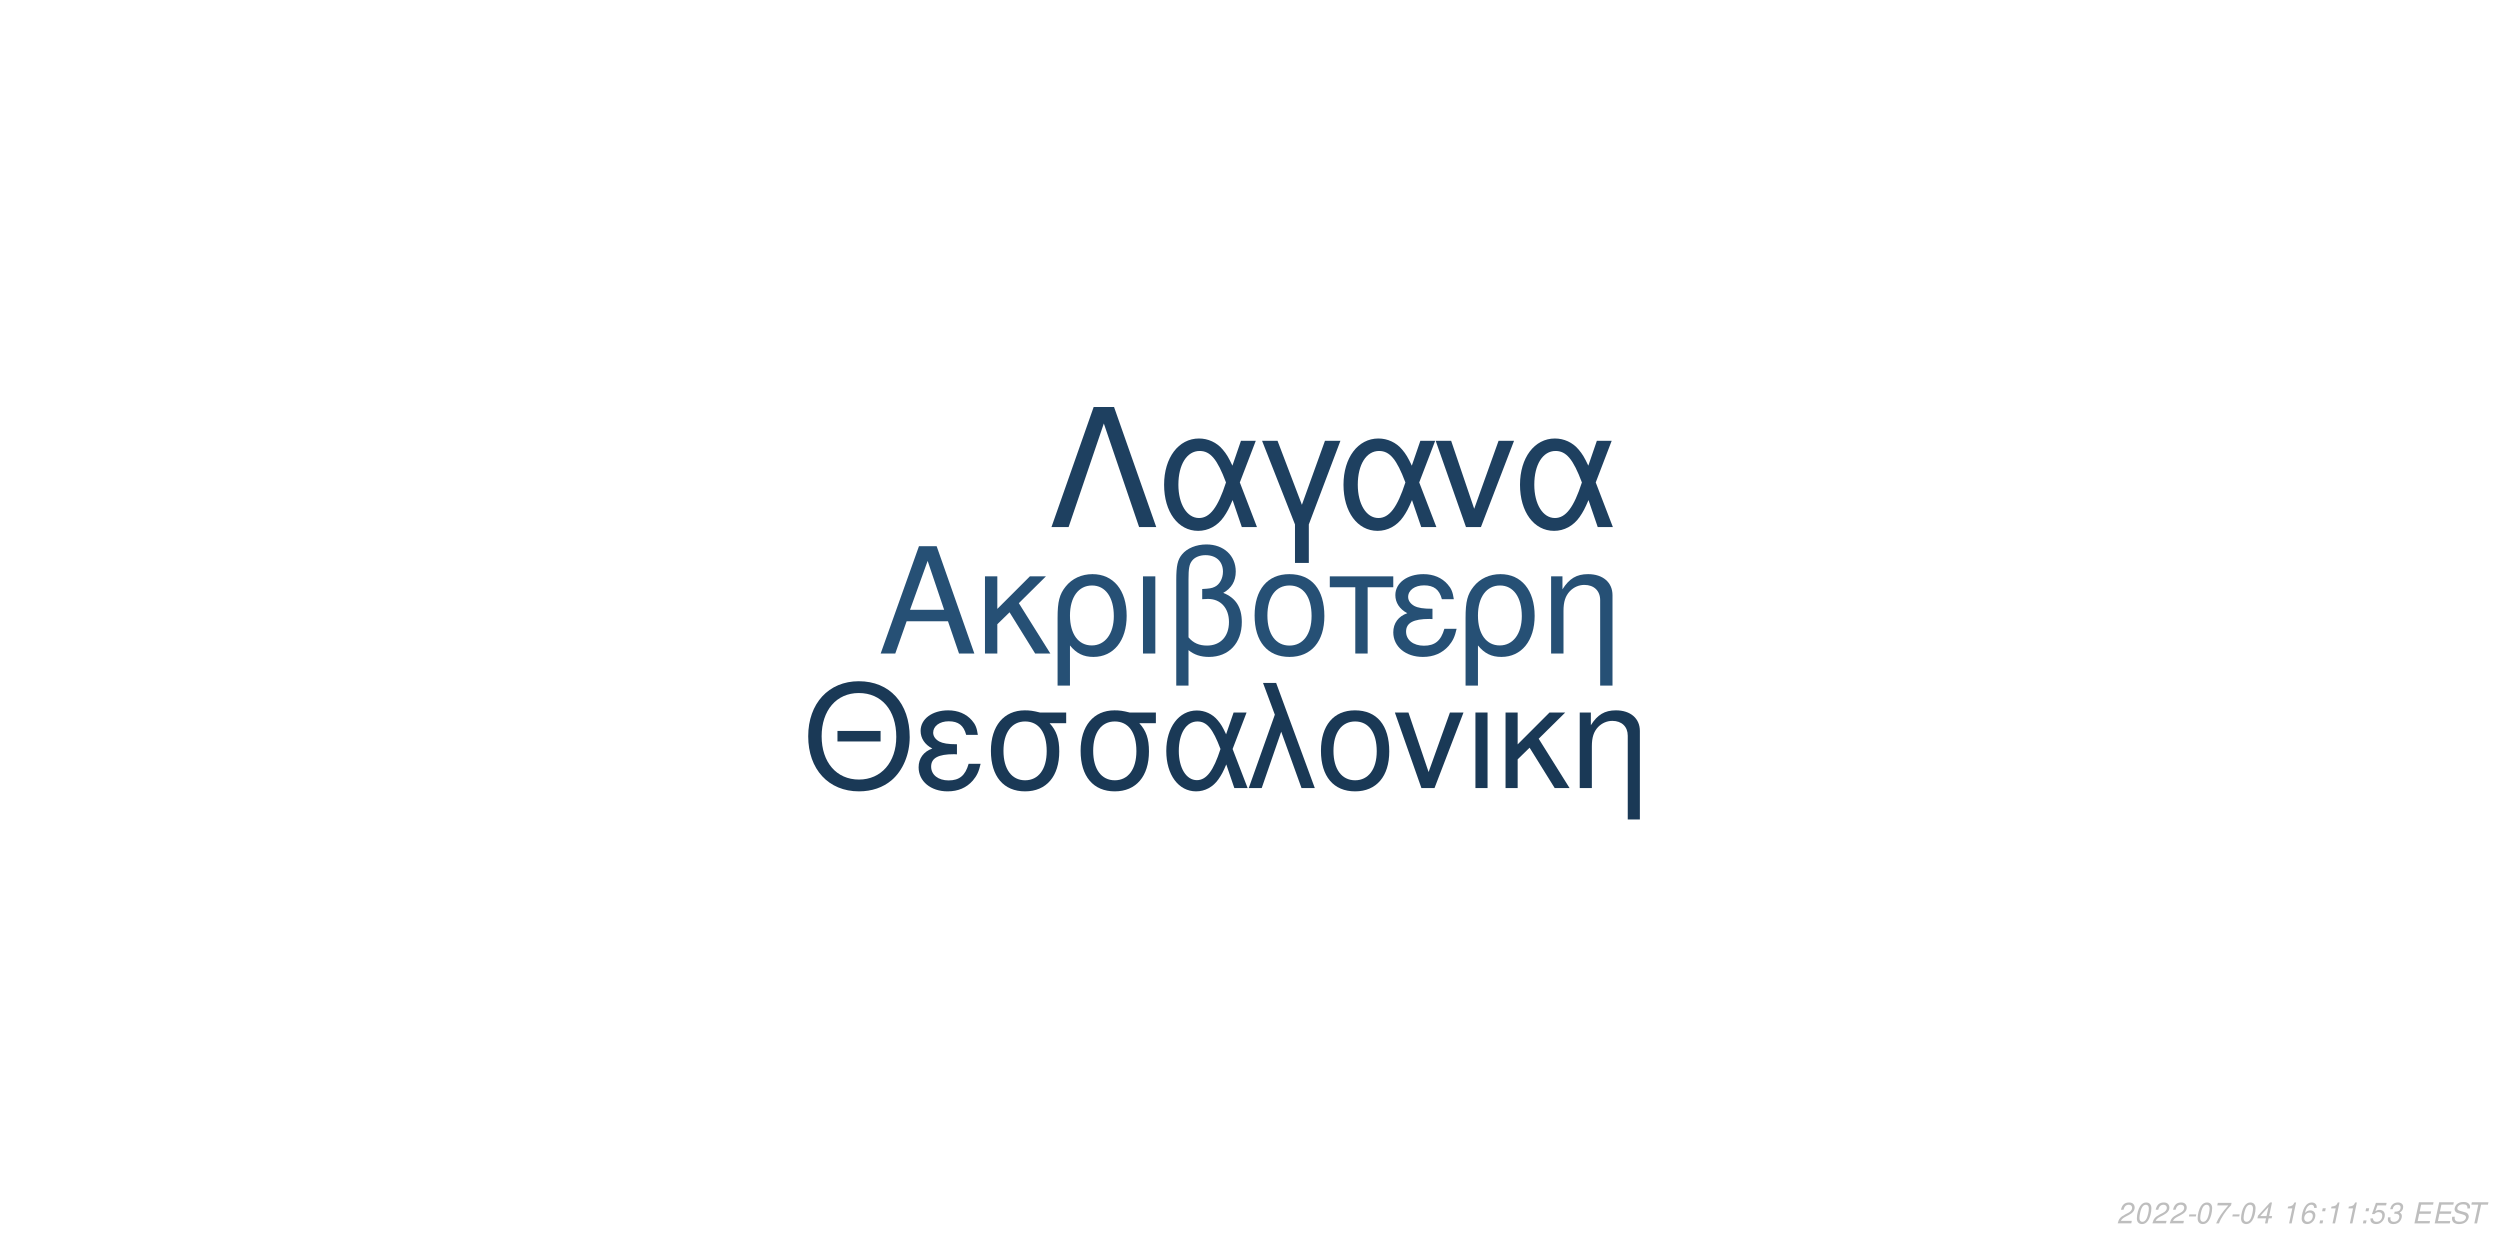
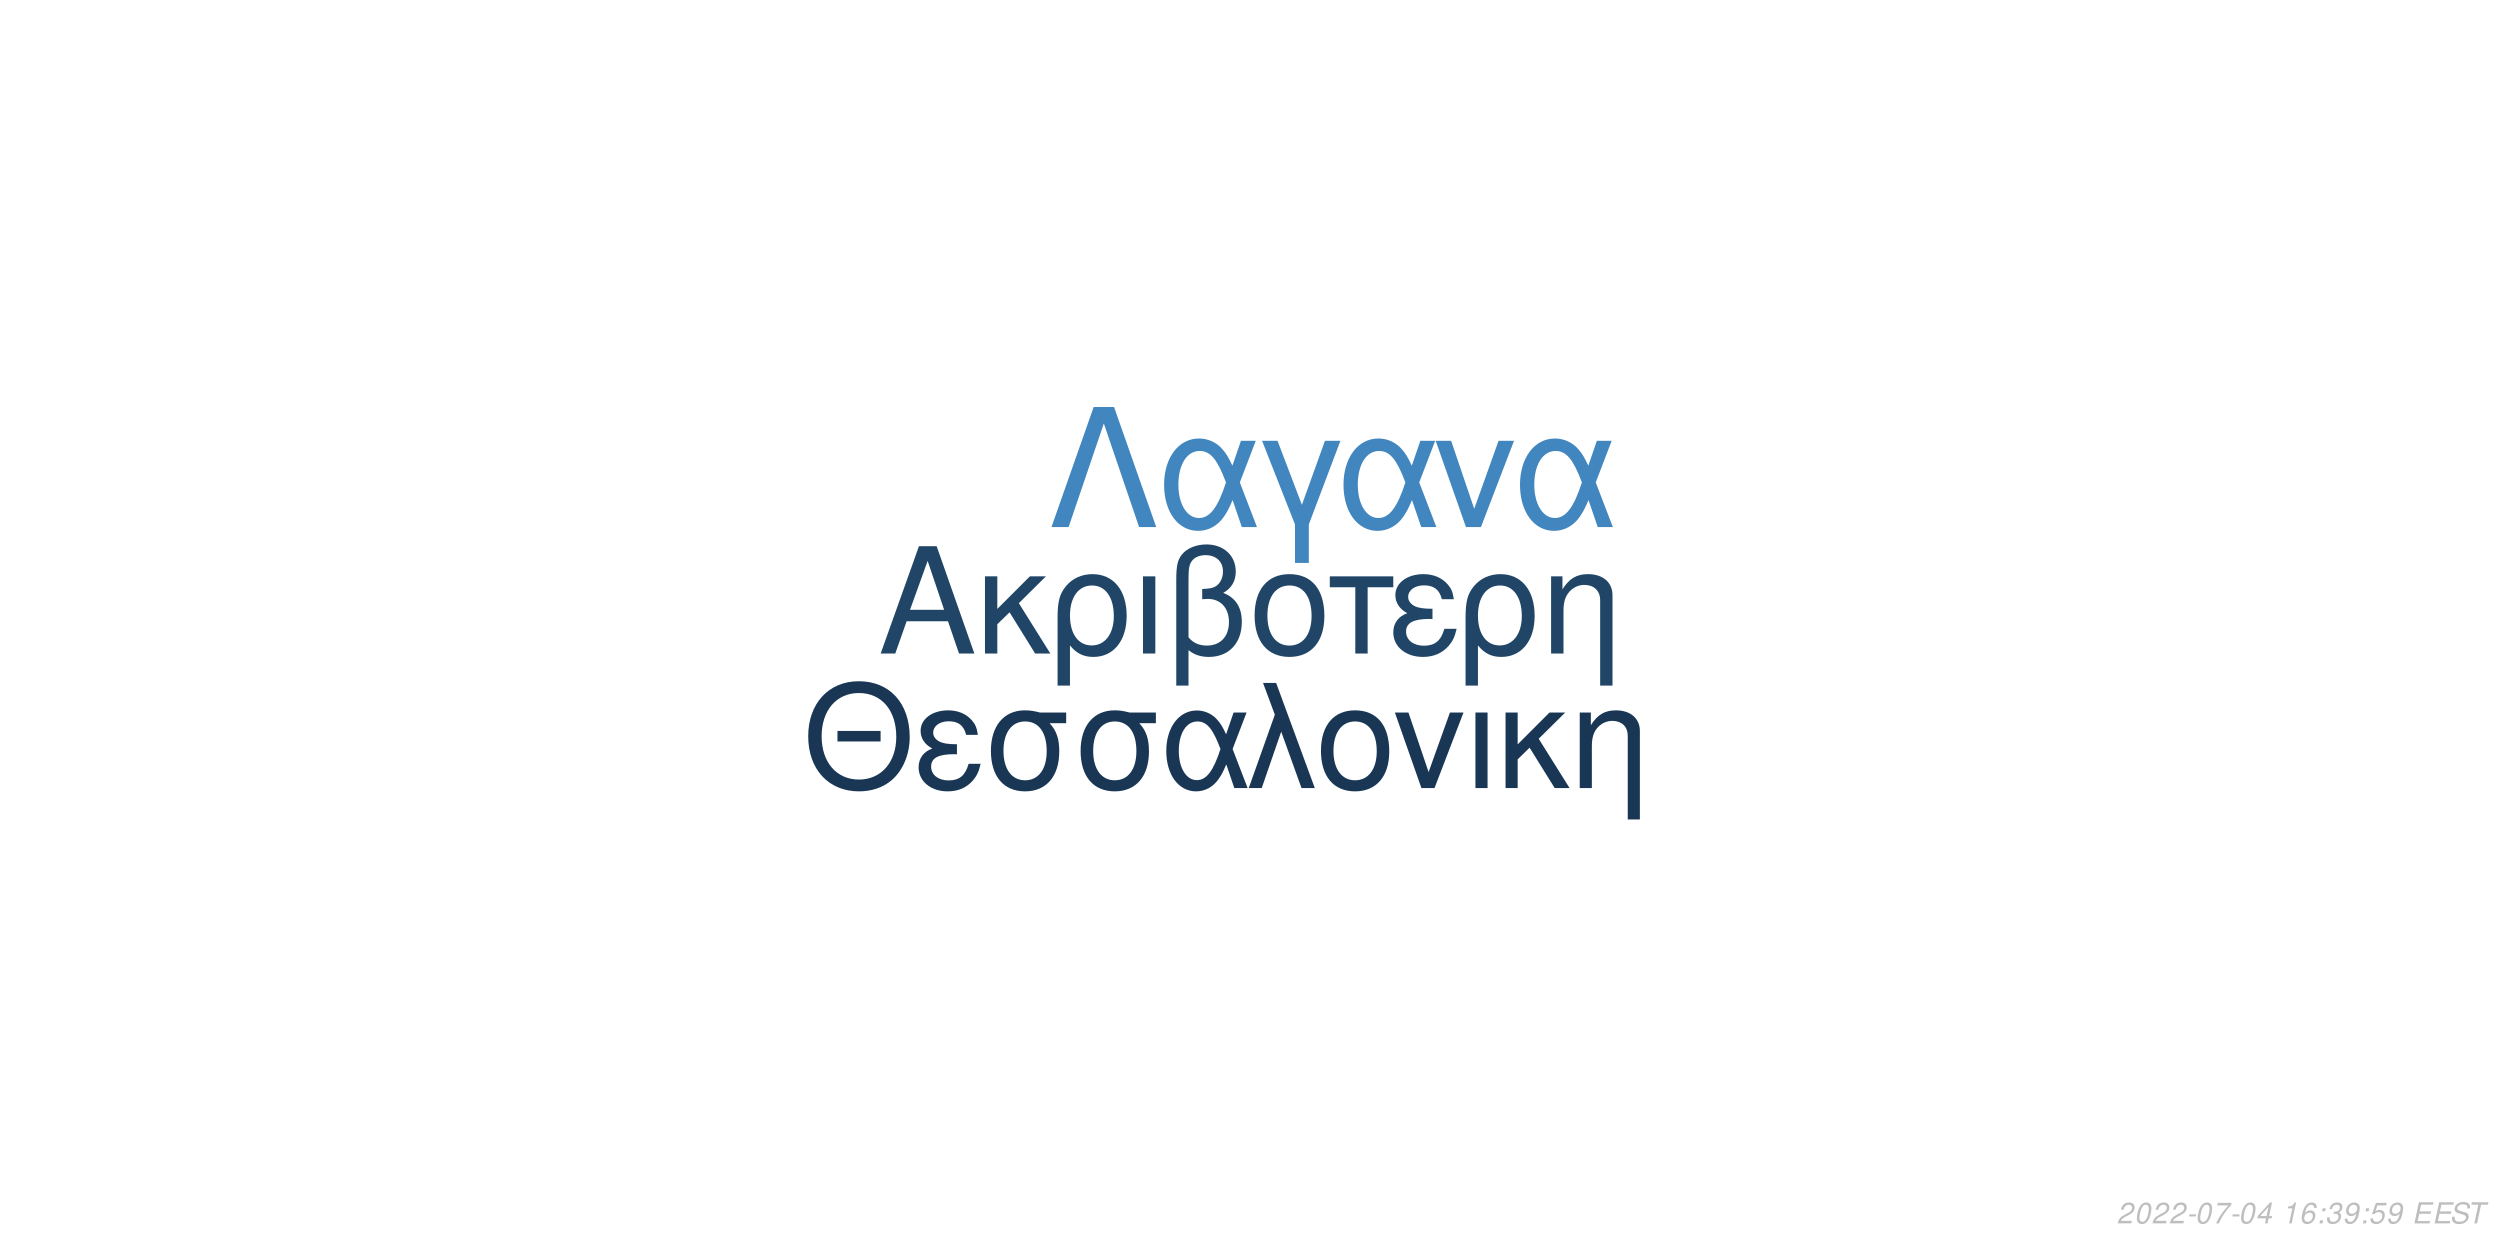
<svg xmlns="http://www.w3.org/2000/svg" xmlns:xlink="http://www.w3.org/1999/xlink" width="864pt" height="432pt" viewBox="0 0 864 432" version="1.1">
  <defs>
    <g>
      <symbol overflow="visible" id="glyph0-0">
        <path style="stroke:none;" d="" />
      </symbol>
      <symbol overflow="visible" id="glyph0-1">
        <path style="stroke:none;" d="M 24.125 -11.141 L 27.938 0 L 33.234 0 L 20.203 -37.094 L 14.094 -37.094 L 0.859 0 L 5.906 0 L 9.828 -11.141 Z M 22.797 -15.109 L 11 -15.109 L 17.094 -32.016 Z M 22.797 -15.109 " />
      </symbol>
      <symbol overflow="visible" id="glyph0-2">
        <path style="stroke:none;" d="M 7.172 -15.422 L 7.172 -26.672 L 2.906 -26.672 L 2.906 0 L 7.172 0 L 7.172 -10.125 L 11.406 -14.25 L 20.25 0 L 25.5 0 L 14.609 -17.406 L 23.969 -26.672 L 18.422 -26.672 Z M 7.172 -15.422 " />
      </symbol>
      <symbol overflow="visible" id="glyph0-3">
        <path style="stroke:none;" d="M 3 11.094 L 7.281 11.094 L 7.281 -2.797 C 9.516 -0.047 11.953 1.172 15.375 1.172 C 22.344 1.172 26.875 -4.422 26.875 -13.031 C 26.875 -21.891 22.297 -27.438 15.062 -27.438 C 11.297 -27.438 7.984 -25.906 5.797 -23.156 C 3.672 -20.516 3 -17.969 3 -12.359 Z M 14.906 -23.516 C 19.547 -23.516 22.438 -19.438 22.438 -12.922 C 22.438 -6.812 19.391 -2.797 14.812 -2.797 C 10.172 -2.797 7.281 -6.766 7.281 -13.125 C 7.281 -19.484 10.234 -23.516 14.906 -23.516 Z M 14.906 -23.516 " />
      </symbol>
      <symbol overflow="visible" id="glyph0-4">
        <path style="stroke:none;" d="M 3.516 0 L 7.781 0 L 7.781 -26.672 L 3.516 -26.672 Z M 3.516 0 " />
      </symbol>
      <symbol overflow="visible" id="glyph0-5">
        <path style="stroke:none;" d="M 4.016 11.094 L 8.25 11.094 L 8.25 -1.172 C 10.172 0.406 12.422 1.172 15.312 1.172 C 22.188 1.172 26.672 -3.609 26.672 -10.891 C 26.672 -15.984 24.578 -19.234 20.25 -20.969 C 23.109 -22.547 24.578 -25.031 24.578 -28.344 C 24.578 -33.844 20.406 -37.703 14.453 -37.703 C 10.938 -37.703 7.734 -36.391 6 -34.25 C 4.484 -32.422 4.016 -30.328 4.016 -25.391 Z M 8.25 -25.656 C 8.25 -29.359 8.5 -30.844 9.469 -32.062 C 10.375 -33.281 12.156 -34 14.094 -34 C 17.812 -34 20.156 -31.812 20.156 -28.297 C 20.156 -25.953 18.984 -23.812 17.297 -23.047 C 16.281 -22.547 15.469 -22.438 12.984 -22.297 L 12.984 -18.781 C 13.734 -18.828 14.344 -18.875 14.969 -18.875 C 19.344 -18.875 22.234 -15.719 22.234 -10.891 C 22.234 -5.906 19.281 -2.75 14.656 -2.75 C 11.953 -2.75 9.922 -3.609 8.25 -5.594 Z M 8.25 -25.656 " />
      </symbol>
      <symbol overflow="visible" id="glyph0-6">
        <path style="stroke:none;" d="M 14.094 -27.438 C 6.562 -27.438 2.094 -22.094 2.094 -13.125 C 2.094 -4.125 6.562 1.172 14.141 1.172 C 21.672 1.172 26.203 -4.172 26.203 -12.922 C 26.203 -22.188 21.828 -27.438 14.094 -27.438 Z M 14.141 -23.516 C 18.938 -23.516 21.781 -19.594 21.781 -12.984 C 21.781 -6.672 18.828 -2.75 14.141 -2.75 C 9.422 -2.75 6.516 -6.672 6.516 -13.125 C 6.516 -19.594 9.422 -23.516 14.141 -23.516 Z M 14.141 -23.516 " />
      </symbol>
      <symbol overflow="visible" id="glyph0-7">
        <path style="stroke:none;" d="M 7.891 0 L 12.156 0 L 12.156 -22.906 L 21.016 -22.906 L 21.016 -26.672 L -0.922 -26.672 L -0.922 -22.906 L 7.891 -22.906 Z M 7.891 0 " />
      </symbol>
      <symbol overflow="visible" id="glyph0-8">
        <path style="stroke:none;" d="M 14.562 -15.469 C 11.344 -15.469 9.562 -15.781 8.297 -16.438 C 6.922 -17.203 6.156 -18.328 6.156 -19.547 C 6.156 -21.891 8.453 -23.562 11.656 -23.562 C 15.062 -23.562 16.953 -22.094 17.812 -18.781 L 21.938 -18.781 C 21.578 -21.266 21.062 -22.5 19.797 -23.922 C 17.812 -26.203 14.906 -27.438 11.453 -27.438 C 5.797 -27.438 1.734 -24.375 1.734 -20.203 C 1.734 -17.609 3.156 -15.375 5.859 -13.938 C 2.797 -12.875 1.016 -10.484 1.016 -7.328 C 1.016 -2.391 5.297 1.172 11.25 1.172 C 14.969 1.172 17.906 -0.109 20.156 -2.641 C 21.578 -4.328 22.297 -5.797 22.906 -8.547 L 18.672 -8.547 C 17.5 -4.422 15.422 -2.703 11.609 -2.703 C 7.938 -2.703 5.438 -4.688 5.438 -7.578 C 5.438 -10.578 7.938 -11.953 13.484 -11.953 C 13.641 -11.953 14.094 -11.953 14.562 -11.906 Z M 14.562 -15.469 " />
      </symbol>
      <symbol overflow="visible" id="glyph0-9">
        <path style="stroke:none;" d="M 3.562 -26.672 L 3.562 0 L 7.844 0 L 7.844 -14.703 C 7.844 -17.906 8.5 -19.891 10.031 -21.531 C 11.406 -22.953 13.188 -23.719 15.062 -23.719 C 18.375 -23.719 20.516 -21.672 20.516 -18.469 L 20.516 11.094 L 24.781 11.094 L 24.781 -20.156 C 24.781 -24.578 21.469 -27.438 16.328 -27.438 C 12.359 -27.438 9.828 -25.906 7.484 -22.188 L 7.484 -26.672 Z M 3.562 -26.672 " />
      </symbol>
      <symbol overflow="visible" id="glyph1-0">
        <path style="stroke:none;" d="" />
      </symbol>
      <symbol overflow="visible" id="glyph1-1">
        <path style="stroke:none;" d="M 26.859 -19.734 L 11.953 -19.734 L 11.953 -16.094 L 26.859 -16.094 Z M 19.328 -36.922 C 8.922 -36.922 1.844 -29.25 1.844 -17.891 C 1.844 -6.484 8.875 1.141 19.391 1.141 C 23.812 1.141 27.703 -0.203 30.641 -2.688 C 34.578 -6.031 36.922 -11.656 36.922 -17.594 C 36.922 -29.297 30 -36.922 19.328 -36.922 Z M 19.328 -32.844 C 27.203 -32.844 32.281 -26.906 32.281 -17.688 C 32.281 -8.922 27.062 -2.938 19.391 -2.938 C 11.609 -2.938 6.484 -8.922 6.484 -17.891 C 6.484 -26.859 11.609 -32.844 19.328 -32.844 Z M 19.328 -32.844 " />
      </symbol>
      <symbol overflow="visible" id="glyph1-2">
        <path style="stroke:none;" d="M 14.25 -15.141 C 11.109 -15.141 9.375 -15.453 8.125 -16.094 C 6.781 -16.844 6.031 -17.938 6.031 -19.141 C 6.031 -21.422 8.266 -23.078 11.406 -23.078 C 14.75 -23.078 16.594 -21.625 17.438 -18.391 L 21.469 -18.391 C 21.125 -20.828 20.625 -22.031 19.391 -23.422 C 17.438 -25.656 14.594 -26.859 11.219 -26.859 C 5.688 -26.859 1.688 -23.875 1.688 -19.781 C 1.688 -17.234 3.094 -15.047 5.734 -13.656 C 2.734 -12.609 1 -10.266 1 -7.172 C 1 -2.344 5.188 1.141 11.016 1.141 C 14.656 1.141 17.547 -0.094 19.734 -2.594 C 21.125 -4.234 21.828 -5.688 22.422 -8.375 L 18.281 -8.375 C 17.141 -4.328 15.094 -2.641 11.359 -2.641 C 7.766 -2.641 5.328 -4.578 5.328 -7.422 C 5.328 -10.359 7.766 -11.703 13.203 -11.703 C 13.359 -11.703 13.797 -11.703 14.25 -11.656 Z M 14.25 -15.141 " />
      </symbol>
      <symbol overflow="visible" id="glyph1-3">
        <path style="stroke:none;" d="M 29 -26.109 L 19.938 -26.109 C 17.594 -26.703 16.438 -26.859 14.703 -26.859 C 7.469 -26.859 2.984 -21.469 2.984 -12.859 C 2.984 -4.031 7.375 1.141 14.797 1.141 C 22.172 1.141 26.609 -4.078 26.609 -12.656 C 26.609 -17.047 25.656 -19.828 23.266 -22.422 L 29 -22.422 Z M 14.797 -23.016 C 19.531 -23.016 22.266 -19.234 22.266 -12.75 C 22.266 -6.531 19.438 -2.688 14.797 -2.688 C 10.172 -2.688 7.328 -6.531 7.328 -12.859 C 7.328 -19.188 10.172 -23.016 14.797 -23.016 Z M 14.797 -23.016 " />
      </symbol>
      <symbol overflow="visible" id="glyph1-4">
        <path style="stroke:none;" d="M 29.344 -26.109 L 24.859 -26.109 L 22.266 -18.578 C 21.125 -21.031 20.484 -22.125 19.328 -23.469 C 17.547 -25.609 14.906 -26.812 12.156 -26.812 C 5.984 -26.812 1.594 -20.984 1.594 -12.812 C 1.594 -4.578 5.828 1.141 11.906 1.141 C 14.953 1.141 17.734 -0.344 19.625 -3.047 C 20.672 -4.531 21.281 -5.688 22.328 -8.172 L 25.109 0 L 29.703 0 L 24.516 -13.5 Z M 20.328 -13.5 C 17.891 -5.922 15.453 -2.734 12.156 -2.734 C 8.516 -2.734 5.922 -6.922 5.922 -12.812 C 5.922 -18.938 8.516 -23.016 12.359 -23.016 C 15.594 -23.016 17.688 -20.531 20.328 -13.5 Z M 20.328 -13.5 " />
      </symbol>
      <symbol overflow="visible" id="glyph1-5">
        <path style="stroke:none;" d="M 1.094 0 L 5.578 0 L 12.312 -19.484 L 19.328 0 L 23.922 0 L 10.562 -36.328 L 6.031 -36.328 L 10.109 -25.359 Z M 1.094 0 " />
      </symbol>
      <symbol overflow="visible" id="glyph1-6">
        <path style="stroke:none;" d="M 13.797 -26.859 C 6.422 -26.859 2.047 -21.625 2.047 -12.859 C 2.047 -4.031 6.422 1.141 13.859 1.141 C 21.234 1.141 25.656 -4.078 25.656 -12.656 C 25.656 -21.719 21.375 -26.859 13.797 -26.859 Z M 13.859 -23.016 C 18.531 -23.016 21.328 -19.188 21.328 -12.703 C 21.328 -6.531 18.438 -2.688 13.859 -2.688 C 9.219 -2.688 6.375 -6.531 6.375 -12.859 C 6.375 -19.188 9.219 -23.016 13.859 -23.016 Z M 13.859 -23.016 " />
      </symbol>
      <symbol overflow="visible" id="glyph1-7">
        <path style="stroke:none;" d="M 14.297 0 L 24.312 -26.109 L 19.625 -26.109 L 12.25 -5.531 L 5.281 -26.109 L 0.594 -26.109 L 9.766 0 Z M 14.297 0 " />
      </symbol>
      <symbol overflow="visible" id="glyph1-8">
        <path style="stroke:none;" d="M 3.438 0 L 7.625 0 L 7.625 -26.109 L 3.438 -26.109 Z M 3.438 0 " />
      </symbol>
      <symbol overflow="visible" id="glyph1-9">
        <path style="stroke:none;" d="M 7.031 -15.094 L 7.031 -26.109 L 2.844 -26.109 L 2.844 0 L 7.031 0 L 7.031 -9.922 L 11.156 -13.953 L 19.828 0 L 24.969 0 L 14.297 -17.047 L 23.469 -26.109 L 18.031 -26.109 Z M 7.031 -15.094 " />
      </symbol>
      <symbol overflow="visible" id="glyph1-10">
        <path style="stroke:none;" d="M 3.484 -26.109 L 3.484 0 L 7.672 0 L 7.672 -14.406 C 7.672 -17.547 8.328 -19.484 9.812 -21.078 C 11.156 -22.469 12.906 -23.219 14.75 -23.219 C 17.984 -23.219 20.078 -21.234 20.078 -18.094 L 20.078 10.859 L 24.266 10.859 L 24.266 -19.734 C 24.266 -24.062 21.031 -26.859 16 -26.859 C 12.109 -26.859 9.609 -25.359 7.328 -21.719 L 7.328 -26.109 Z M 3.484 -26.109 " />
      </symbol>
      <symbol overflow="visible" id="glyph2-0">
        <path style="stroke:none;" d="" />
      </symbol>
      <symbol overflow="visible" id="glyph2-1">
        <path style="stroke:none;" d="M 22.531 -41.484 L 15.484 -41.484 L 0.906 0 L 6.828 0 L 19 -35.797 L 31.188 0 L 37.109 0 Z M 22.531 -41.484 " />
      </symbol>
      <symbol overflow="visible" id="glyph2-2">
        <path style="stroke:none;" d="M 33.516 -29.812 L 28.391 -29.812 L 25.438 -21.219 C 24.125 -24.016 23.391 -25.266 22.078 -26.797 C 20.031 -29.25 17.016 -30.609 13.891 -30.609 C 6.828 -30.609 1.828 -23.953 1.828 -14.625 C 1.828 -5.234 6.656 1.312 13.594 1.312 C 17.078 1.312 20.266 -0.391 22.422 -3.469 C 23.609 -5.172 24.297 -6.484 25.5 -9.328 L 28.688 0 L 33.922 0 L 28 -15.422 Z M 23.219 -15.422 C 20.422 -6.766 17.641 -3.125 13.891 -3.125 C 9.734 -3.125 6.766 -7.906 6.766 -14.625 C 6.766 -21.625 9.734 -26.297 14.109 -26.297 C 17.812 -26.297 20.203 -23.453 23.219 -15.422 Z M 23.219 -15.422 " />
      </symbol>
      <symbol overflow="visible" id="glyph2-3">
        <path style="stroke:none;" d="M 12.062 12.406 L 16.844 12.406 L 16.844 -0.906 L 27.766 -29.812 L 22.422 -29.812 L 14.453 -7.688 L 6.031 -29.812 L 0.688 -29.812 L 12.062 -0.906 Z M 12.062 12.406 " />
      </symbol>
      <symbol overflow="visible" id="glyph2-4">
        <path style="stroke:none;" d="M 16.328 0 L 27.766 -29.812 L 22.422 -29.812 L 14 -6.312 L 6.031 -29.812 L 0.688 -29.812 L 11.156 0 Z M 16.328 0 " />
      </symbol>
      <symbol overflow="visible" id="glyph3-0">
        <path style="stroke:none;" d="" />
      </symbol>
      <symbol overflow="visible" id="glyph3-1">
        <path style="stroke:none;" d="M 5.234 -0.875 L 1.469 -0.875 C 1.641 -1.375 2.203 -1.891 3.109 -2.344 L 4.234 -2.938 C 5.562 -3.625 6.219 -4.469 6.219 -5.484 C 6.219 -5.938 6.062 -6.359 5.797 -6.656 C 5.469 -7.047 4.984 -7.234 4.312 -7.234 C 2.766 -7.234 1.891 -6.453 1.484 -4.734 L 2.375 -4.734 C 2.484 -5.188 2.609 -5.484 2.797 -5.75 C 3.094 -6.203 3.609 -6.453 4.188 -6.453 C 4.891 -6.453 5.344 -6.031 5.344 -5.375 C 5.344 -4.703 4.859 -4.094 4.016 -3.656 L 2.984 -3.125 C 1.234 -2.188 0.797 -1.656 0.344 -0.016 L 5.047 -0.016 Z M 5.234 -0.875 " />
      </symbol>
      <symbol overflow="visible" id="glyph3-2">
        <path style="stroke:none;" d="M 4.203 -7.234 C 3.375 -7.234 2.688 -6.812 2.125 -5.984 C 1.484 -5.047 0.984 -3.188 0.984 -1.734 C 0.984 -1.109 1.172 -0.562 1.484 -0.266 C 1.797 0.047 2.281 0.234 2.766 0.234 C 3.625 0.234 4.281 -0.156 4.859 -1.016 C 5.516 -1.953 6 -3.797 6 -5.266 C 6 -6.5 5.328 -7.234 4.203 -7.234 Z M 4.094 -6.453 C 4.734 -6.453 5.125 -5.984 5.125 -5.156 C 5.125 -4.203 4.781 -2.625 4.406 -1.812 C 3.984 -0.938 3.516 -0.547 2.875 -0.547 C 2.25 -0.547 1.875 -1.031 1.875 -1.828 C 1.875 -2.797 2.203 -4.344 2.594 -5.203 C 2.984 -6.047 3.453 -6.453 4.094 -6.453 Z M 4.094 -6.453 " />
      </symbol>
      <symbol overflow="visible" id="glyph3-3">
        <path style="stroke:none;" d="M 3.516 -3.125 L 1.125 -3.125 L 0.969 -2.406 L 3.359 -2.406 Z M 3.516 -3.125 " />
      </symbol>
      <symbol overflow="visible" id="glyph3-4">
        <path style="stroke:none;" d="M 6.703 -7.094 L 1.953 -7.094 L 1.766 -6.219 L 5.594 -6.219 C 3.344 -3.688 2.266 -2.109 1.375 0 L 2.344 0 C 3.031 -1.906 4.828 -4.594 6.547 -6.281 Z M 6.703 -7.094 " />
      </symbol>
      <symbol overflow="visible" id="glyph3-5">
        <path style="stroke:none;" d="M 3.625 -1.75 L 3.266 0 L 4.141 0 L 4.516 -1.75 L 5.562 -1.75 L 5.734 -2.531 L 4.688 -2.531 L 5.688 -7.234 L 5.016 -7.234 L 0.844 -2.672 L 0.641 -1.75 Z M 3.797 -2.531 L 1.594 -2.531 L 4.469 -5.703 Z M 3.797 -2.531 " />
      </symbol>
      <symbol overflow="visible" id="glyph3-6">
        <path style="stroke:none;" d="" />
      </symbol>
      <symbol overflow="visible" id="glyph3-7">
        <path style="stroke:none;" d="M 3.703 -5.188 L 2.594 0 L 3.469 0 L 5.016 -7.234 L 4.438 -7.234 C 3.906 -6.156 3.688 -6.016 2.234 -5.812 L 2.109 -5.188 Z M 3.703 -5.188 " />
      </symbol>
      <symbol overflow="visible" id="glyph3-8">
        <path style="stroke:none;" d="M 6.125 -5.344 L 6.141 -5.625 C 6.141 -6.609 5.453 -7.234 4.391 -7.234 C 3.438 -7.234 2.641 -6.719 2.016 -5.703 C 1.422 -4.781 0.938 -2.953 0.938 -1.688 C 0.938 -0.516 1.688 0.234 2.859 0.234 C 3.703 0.234 4.438 -0.156 5 -0.875 C 5.406 -1.422 5.672 -2.156 5.672 -2.766 C 5.672 -3.812 4.969 -4.5 3.906 -4.5 C 3.234 -4.5 2.672 -4.234 2.094 -3.625 C 2.406 -5.375 3.234 -6.453 4.25 -6.453 C 4.703 -6.453 5.062 -6.234 5.172 -5.844 C 5.203 -5.719 5.234 -5.578 5.25 -5.344 Z M 3.656 -3.734 C 4.344 -3.734 4.797 -3.281 4.797 -2.625 C 4.797 -1.469 3.984 -0.547 2.984 -0.547 C 2.297 -0.547 1.812 -1.047 1.812 -1.766 C 1.812 -2.859 2.625 -3.734 3.656 -3.734 Z M 3.656 -3.734 " />
      </symbol>
      <symbol overflow="visible" id="glyph3-9">
        <path style="stroke:none;" d="M 2.359 -1.031 L 1.312 -1.031 L 1.094 0 L 2.141 0 Z M 3.266 -5.234 L 2.219 -5.234 L 2 -4.203 L 3.047 -4.203 Z M 3.266 -5.234 " />
      </symbol>
      <symbol overflow="visible" id="glyph3-10">
+         <path style="stroke:none;" d="M 2.922 -3.312 C 3.125 -3.344 3.234 -3.344 3.375 -3.344 C 4.203 -3.344 4.688 -3 4.688 -2.406 C 4.688 -1.312 3.906 -0.547 2.781 -0.547 C 2.047 -0.547 1.594 -0.938 1.594 -1.562 C 1.594 -1.719 1.609 -1.844 1.656 -2.094 L 0.766 -2.094 C 0.734 -1.797 0.719 -1.641 0.719 -1.469 C 0.719 -0.375 1.406 0.234 2.641 0.234 C 3.547 0.234 4.297 -0.078 4.812 -0.656 C 5.266 -1.156 5.562 -1.875 5.562 -2.547 C 5.562 -3.125 5.344 -3.453 4.797 -3.734 C 5.641 -4.234 6.016 -4.844 6.016 -5.734 C 6.016 -6.656 5.312 -7.234 4.203 -7.234 C 3.375 -7.234 2.672 -6.938 2.188 -6.375 C 1.891 -6.031 1.703 -5.641 1.516 -4.906 L 2.391 -4.906 C 2.5 -5.359 2.594 -5.594 2.734 -5.812 C 3.047 -6.234 3.516 -6.453 4.078 -6.453 C 4.734 -6.453 5.141 -6.125 5.141 -5.578 C 5.141 -5.188 5.016 -4.797 4.797 -4.547 C 4.516 -4.234 4 -4.062 3.266 -4.062 L 3.078 -4.062 Z M 2.922 -3.312 " />
+       </symbol>
+       <symbol overflow="visible" id="glyph3-11">
+         <path style="stroke:none;" d="M 0.844 -1.656 C 0.844 -1.547 0.844 -1.438 0.844 -1.375 C 0.844 -0.406 1.531 0.234 2.578 0.234 C 3.203 0.234 3.766 0.016 4.297 -0.438 C 4.938 -1 5.312 -1.656 5.594 -2.719 C 5.844 -3.672 6.016 -4.766 6.016 -5.375 C 6.016 -5.844 5.844 -6.328 5.547 -6.656 C 5.203 -7.031 4.703 -7.234 4.062 -7.234 C 2.516 -7.234 1.297 -5.938 1.297 -4.266 C 1.297 -3.203 1.984 -2.547 3.047 -2.547 C 3.484 -2.547 3.953 -2.672 4.281 -2.891 C 4.406 -2.984 4.547 -3.078 4.828 -3.344 C 4.438 -1.484 3.703 -0.547 2.703 -0.547 C 2.109 -0.547 1.719 -0.938 1.719 -1.547 L 1.719 -1.656 Z M 3.953 -6.453 C 4.625 -6.453 5.141 -5.953 5.141 -5.281 C 5.141 -4.188 4.312 -3.312 3.297 -3.312 C 2.594 -3.312 2.172 -3.734 2.172 -4.453 C 2.172 -5.562 2.984 -6.453 3.953 -6.453 Z M 3.953 -6.453 " />
+       </symbol>
+       <symbol overflow="visible" id="glyph3-12">
        <path style="stroke:none;" d="M 6.297 -7.094 L 2.594 -7.094 L 1.234 -3.234 L 2.047 -3.234 C 2.656 -3.766 2.938 -3.906 3.531 -3.906 C 4.328 -3.906 4.797 -3.453 4.797 -2.688 C 4.797 -1.438 3.969 -0.547 2.828 -0.547 C 2.031 -0.547 1.609 -0.938 1.578 -1.734 L 0.703 -1.734 L 0.703 -1.516 C 0.703 -0.938 0.844 -0.547 1.188 -0.266 C 1.562 0.062 2.078 0.234 2.703 0.234 C 3.656 0.234 4.391 -0.156 4.984 -0.922 C 5.422 -1.5 5.672 -2.234 5.672 -2.953 C 5.672 -4 4.938 -4.672 3.812 -4.672 C 3.328 -4.672 2.906 -4.547 2.406 -4.234 L 3.109 -6.219 L 6.109 -6.219 Z M 6.297 -7.094 " />
      </symbol>
-       <symbol overflow="visible" id="glyph3-11">
-         <path style="stroke:none;" d="M 2.922 -3.312 C 3.125 -3.344 3.234 -3.344 3.375 -3.344 C 4.203 -3.344 4.688 -3 4.688 -2.406 C 4.688 -1.312 3.906 -0.547 2.781 -0.547 C 2.047 -0.547 1.594 -0.938 1.594 -1.562 C 1.594 -1.719 1.609 -1.844 1.656 -2.094 L 0.766 -2.094 C 0.734 -1.797 0.719 -1.641 0.719 -1.469 C 0.719 -0.375 1.406 0.234 2.641 0.234 C 3.547 0.234 4.297 -0.078 4.812 -0.656 C 5.266 -1.156 5.562 -1.875 5.562 -2.547 C 5.562 -3.125 5.344 -3.453 4.797 -3.734 C 5.641 -4.234 6.016 -4.844 6.016 -5.734 C 6.016 -6.656 5.312 -7.234 4.203 -7.234 C 3.375 -7.234 2.672 -6.938 2.188 -6.375 C 1.891 -6.031 1.703 -5.641 1.516 -4.906 L 2.391 -4.906 C 2.5 -5.359 2.594 -5.594 2.734 -5.812 C 3.047 -6.234 3.516 -6.453 4.078 -6.453 C 4.734 -6.453 5.141 -6.125 5.141 -5.578 C 5.141 -5.188 5.016 -4.797 4.797 -4.547 C 4.516 -4.234 4 -4.062 3.266 -4.062 L 3.078 -4.062 Z M 2.922 -3.312 " />
-       </symbol>
-       <symbol overflow="visible" id="glyph3-12">
+       <symbol overflow="visible" id="glyph3-13">
        <path style="stroke:none;" d="M 2.547 -3.312 L 6.5 -3.312 L 6.688 -4.141 L 2.719 -4.141 L 3.219 -6.469 L 7.344 -6.469 L 7.516 -7.297 L 2.453 -7.297 L 0.906 0 L 6.125 0 L 6.297 -0.812 L 2.016 -0.812 Z M 2.547 -3.312 " />
      </symbol>
-       <symbol overflow="visible" id="glyph3-13">
+       <symbol overflow="visible" id="glyph3-14">
        <path style="stroke:none;" d="M 7.062 -5.156 C 7.125 -5.438 7.141 -5.562 7.141 -5.703 C 7.141 -6.156 6.938 -6.594 6.594 -6.891 C 6.188 -7.25 5.656 -7.406 4.875 -7.406 C 3.844 -7.406 3.047 -7.125 2.5 -6.562 C 2.094 -6.141 1.781 -5.438 1.781 -4.922 C 1.781 -4.297 2.219 -3.766 2.891 -3.562 L 4.594 -3.094 C 5.406 -2.859 5.734 -2.578 5.734 -2.094 C 5.734 -1.781 5.547 -1.406 5.266 -1.141 C 4.844 -0.766 4.266 -0.578 3.453 -0.578 C 2.328 -0.578 1.812 -0.984 1.812 -1.906 C 1.812 -2.047 1.812 -2.125 1.844 -2.312 L 0.984 -2.312 C 0.906 -2.062 0.891 -1.906 0.891 -1.688 C 0.891 -0.484 1.797 0.234 3.297 0.234 C 4.359 0.234 5.234 -0.062 5.812 -0.609 C 6.344 -1.078 6.688 -1.797 6.688 -2.375 C 6.688 -2.641 6.609 -2.906 6.453 -3.156 C 6.234 -3.5 5.938 -3.703 5.469 -3.828 L 3.75 -4.312 C 2.984 -4.547 2.734 -4.734 2.734 -5.188 C 2.734 -5.547 2.875 -5.844 3.188 -6.109 C 3.547 -6.438 4.031 -6.594 4.703 -6.594 C 5.266 -6.594 5.688 -6.484 5.906 -6.297 C 6.094 -6.125 6.219 -5.797 6.219 -5.516 C 6.219 -5.422 6.203 -5.344 6.188 -5.156 Z M 7.062 -5.156 " />
      </symbol>
-       <symbol overflow="visible" id="glyph3-14">
+       <symbol overflow="visible" id="glyph3-15">
        <path style="stroke:none;" d="M 4.938 -6.469 L 7.312 -6.469 L 7.484 -7.297 L 1.75 -7.297 L 1.578 -6.469 L 3.984 -6.469 L 2.609 0 L 3.547 0 Z M 4.938 -6.469 " />
      </symbol>
    </g>
  </defs>
  <g id="surface1">
    <rect x="0" y="0" width="864" height="432" style="fill:rgb(100%,100%,100%);fill-opacity:1;stroke:none;" />
-     <g style="fill:rgb(14.902%,31.373%,45.882%);fill-opacity:1;">
+     <g style="fill:rgb(12.549%,27.059%,40%);fill-opacity:1;">
      <use xlink:href="#glyph0-1" x="303.5" y="225.861" />
      <use xlink:href="#glyph0-2" x="337.5" y="225.861" />
      <use xlink:href="#glyph0-3" x="362.5" y="225.861" />
      <use xlink:href="#glyph0-4" x="391.5" y="225.861" />
      <use xlink:href="#glyph0-5" x="402.5" y="225.861" />
      <use xlink:href="#glyph0-6" x="431.5" y="225.861" />
      <use xlink:href="#glyph0-7" x="460.5" y="225.861" />
      <use xlink:href="#glyph0-8" x="480.5" y="225.861" />
      <use xlink:href="#glyph0-3" x="503.5" y="225.861" />
      <use xlink:href="#glyph0-9" x="532.5" y="225.861" />
    </g>
-     <g style="fill:rgb(10.196%,22.353%,33.725%);fill-opacity:1;">
+     <g style="fill:rgb(9.804%,21.569%,32.941%);fill-opacity:1;">
      <use xlink:href="#glyph1-1" x="277.473" y="272.354" />
      <use xlink:href="#glyph1-2" x="316.473" y="272.354" />
      <use xlink:href="#glyph1-3" x="339.473" y="272.354" />
      <use xlink:href="#glyph1-3" x="370.473" y="272.354" />
      <use xlink:href="#glyph1-4" x="401.473" y="272.354" />
      <use xlink:href="#glyph1-5" x="430.473" y="272.354" />
      <use xlink:href="#glyph1-6" x="454.473" y="272.354" />
      <use xlink:href="#glyph1-7" x="481.473" y="272.354" />
      <use xlink:href="#glyph1-8" x="506.473" y="272.354" />
      <use xlink:href="#glyph1-9" x="517.473" y="272.354" />
      <use xlink:href="#glyph1-10" x="542.473" y="272.354" />
    </g>
-     <g style="fill:rgb(11.765%,25.098%,37.647%);fill-opacity:1;">
+     <g style="fill:rgb(25.49%,52.549%,74.51%);fill-opacity:1;">
      <use xlink:href="#glyph2-1" x="362.484" y="182.152" />
      <use xlink:href="#glyph2-2" x="400.484" y="182.152" />
      <use xlink:href="#glyph2-3" x="435.484" y="182.152" />
      <use xlink:href="#glyph2-2" x="462.484" y="182.152" />
      <use xlink:href="#glyph2-4" x="495.484" y="182.152" />
      <use xlink:href="#glyph2-2" x="523.484" y="182.152" />
    </g>
    <g style="fill:rgb(74.51%,74.51%,74.51%);fill-opacity:1;">
      <use xlink:href="#glyph3-1" x="731.52" y="422.81" />
      <use xlink:href="#glyph3-2" x="737.52" y="422.81" />
      <use xlink:href="#glyph3-1" x="743.52" y="422.81" />
      <use xlink:href="#glyph3-1" x="749.52" y="422.81" />
      <use xlink:href="#glyph3-3" x="755.52" y="422.81" />
      <use xlink:href="#glyph3-2" x="758.52" y="422.81" />
      <use xlink:href="#glyph3-4" x="764.52" y="422.81" />
      <use xlink:href="#glyph3-3" x="770.52" y="422.81" />
      <use xlink:href="#glyph3-2" x="773.52" y="422.81" />
      <use xlink:href="#glyph3-5" x="779.52" y="422.81" />
      <use xlink:href="#glyph3-6" x="785.52" y="422.81" />
      <use xlink:href="#glyph3-7" x="788.52" y="422.81" />
      <use xlink:href="#glyph3-8" x="794.52" y="422.81" />
      <use xlink:href="#glyph3-9" x="800.52" y="422.81" />
-       <use xlink:href="#glyph3-7" x="803.52" y="422.81" />
-       <use xlink:href="#glyph3-7" x="809.52" y="422.81" />
+       <use xlink:href="#glyph3-10" x="803.52" y="422.81" />
+       <use xlink:href="#glyph3-11" x="809.52" y="422.81" />
      <use xlink:href="#glyph3-9" x="815.52" y="422.81" />
-       <use xlink:href="#glyph3-10" x="818.52" y="422.81" />
+       <use xlink:href="#glyph3-12" x="818.52" y="422.81" />
      <use xlink:href="#glyph3-11" x="824.52" y="422.81" />
      <use xlink:href="#glyph3-6" x="830.52" y="422.81" />
-       <use xlink:href="#glyph3-12" x="833.52" y="422.81" />
-       <use xlink:href="#glyph3-12" x="840.52" y="422.81" />
-       <use xlink:href="#glyph3-13" x="846.52" y="422.81" />
-       <use xlink:href="#glyph3-14" x="852.52" y="422.81" />
+       <use xlink:href="#glyph3-13" x="833.52" y="422.81" />
+       <use xlink:href="#glyph3-13" x="840.52" y="422.81" />
+       <use xlink:href="#glyph3-14" x="846.52" y="422.81" />
+       <use xlink:href="#glyph3-15" x="852.52" y="422.81" />
    </g>
  </g>
</svg>
